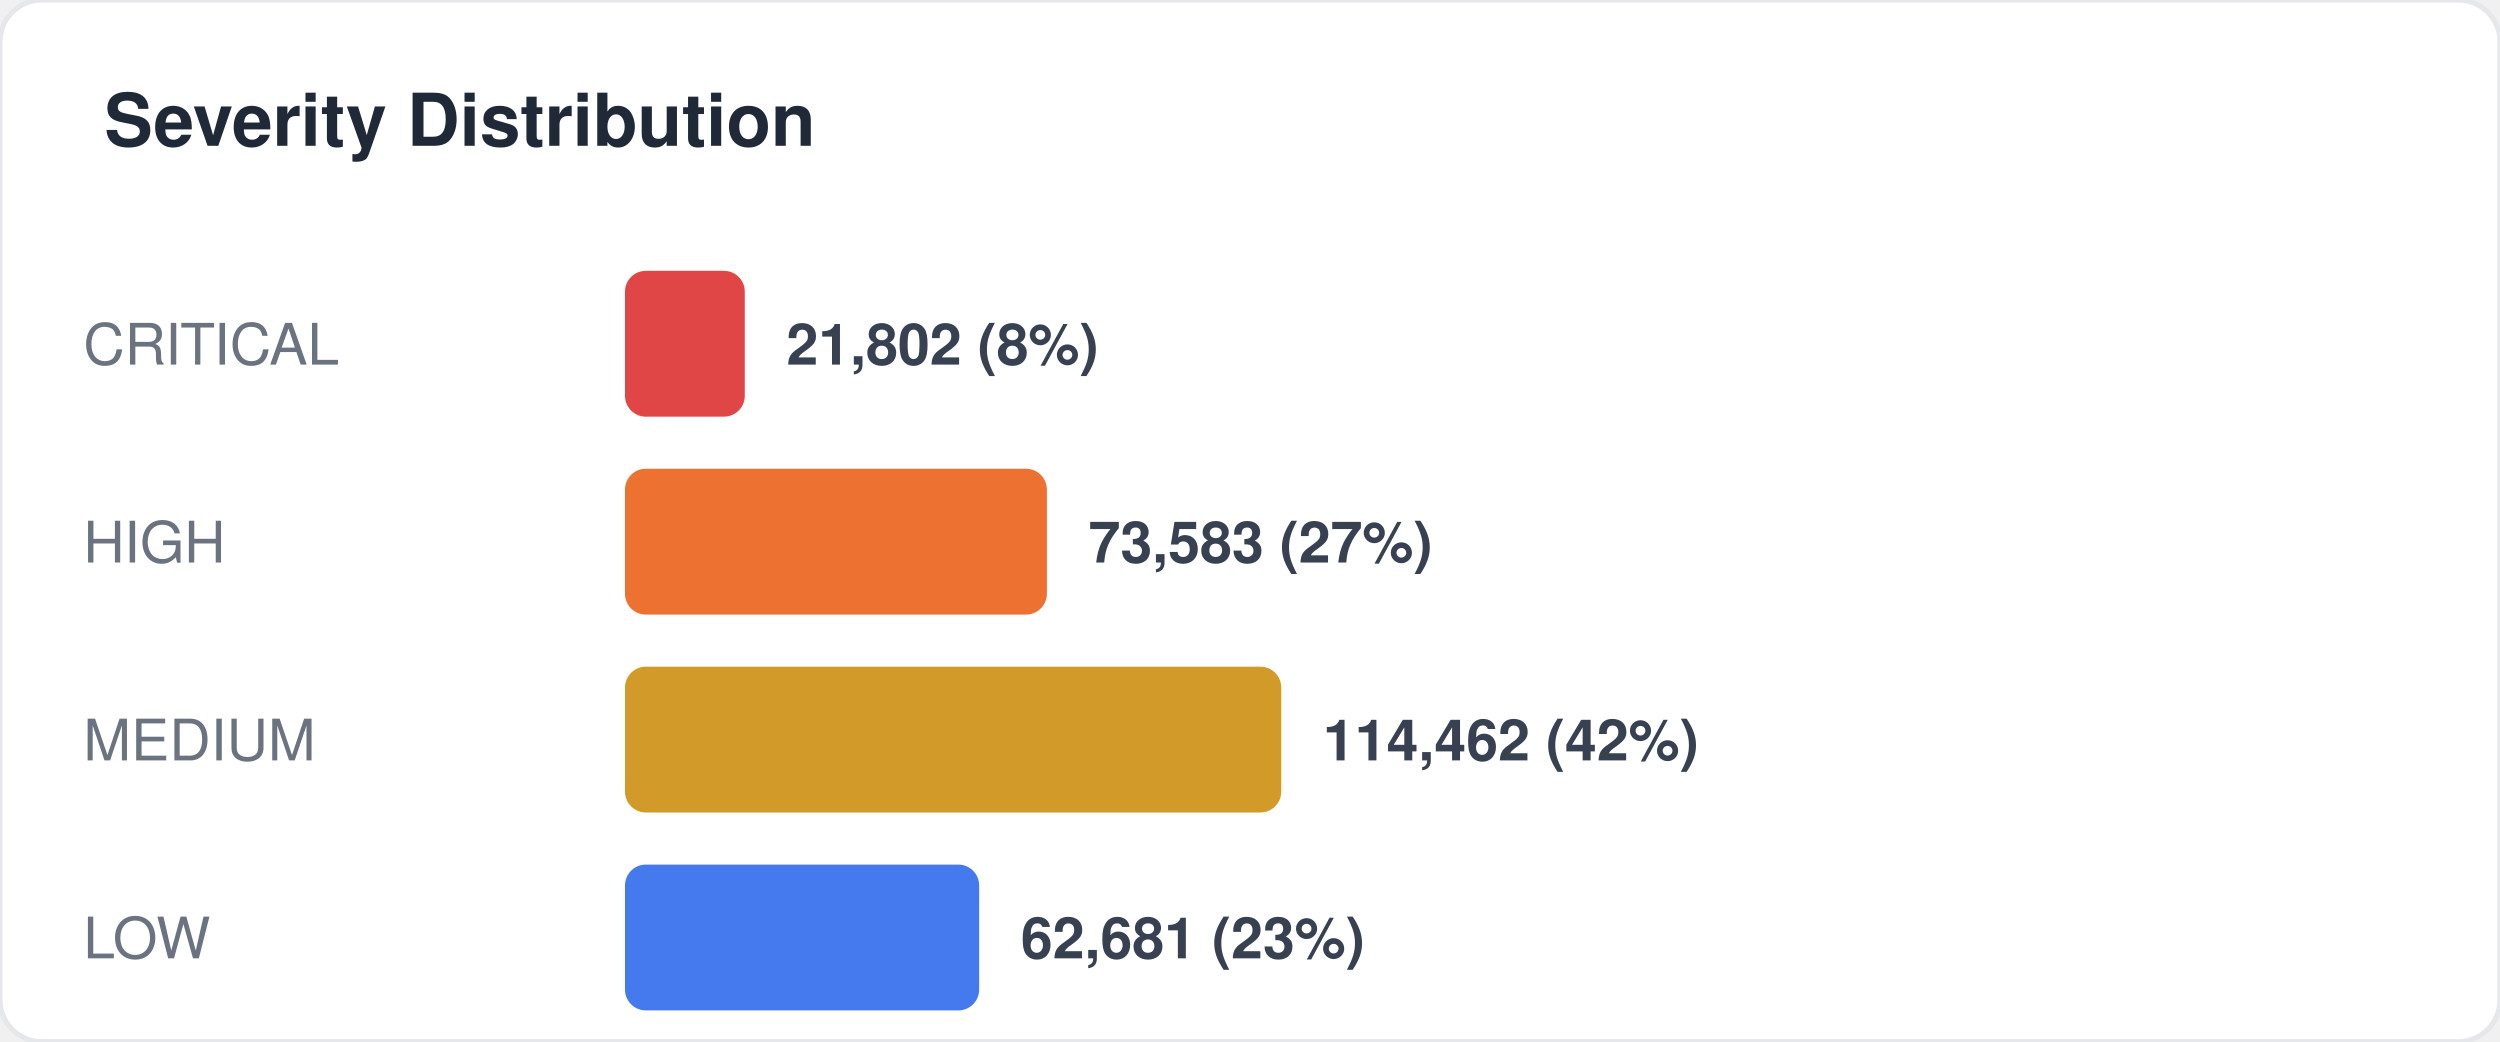
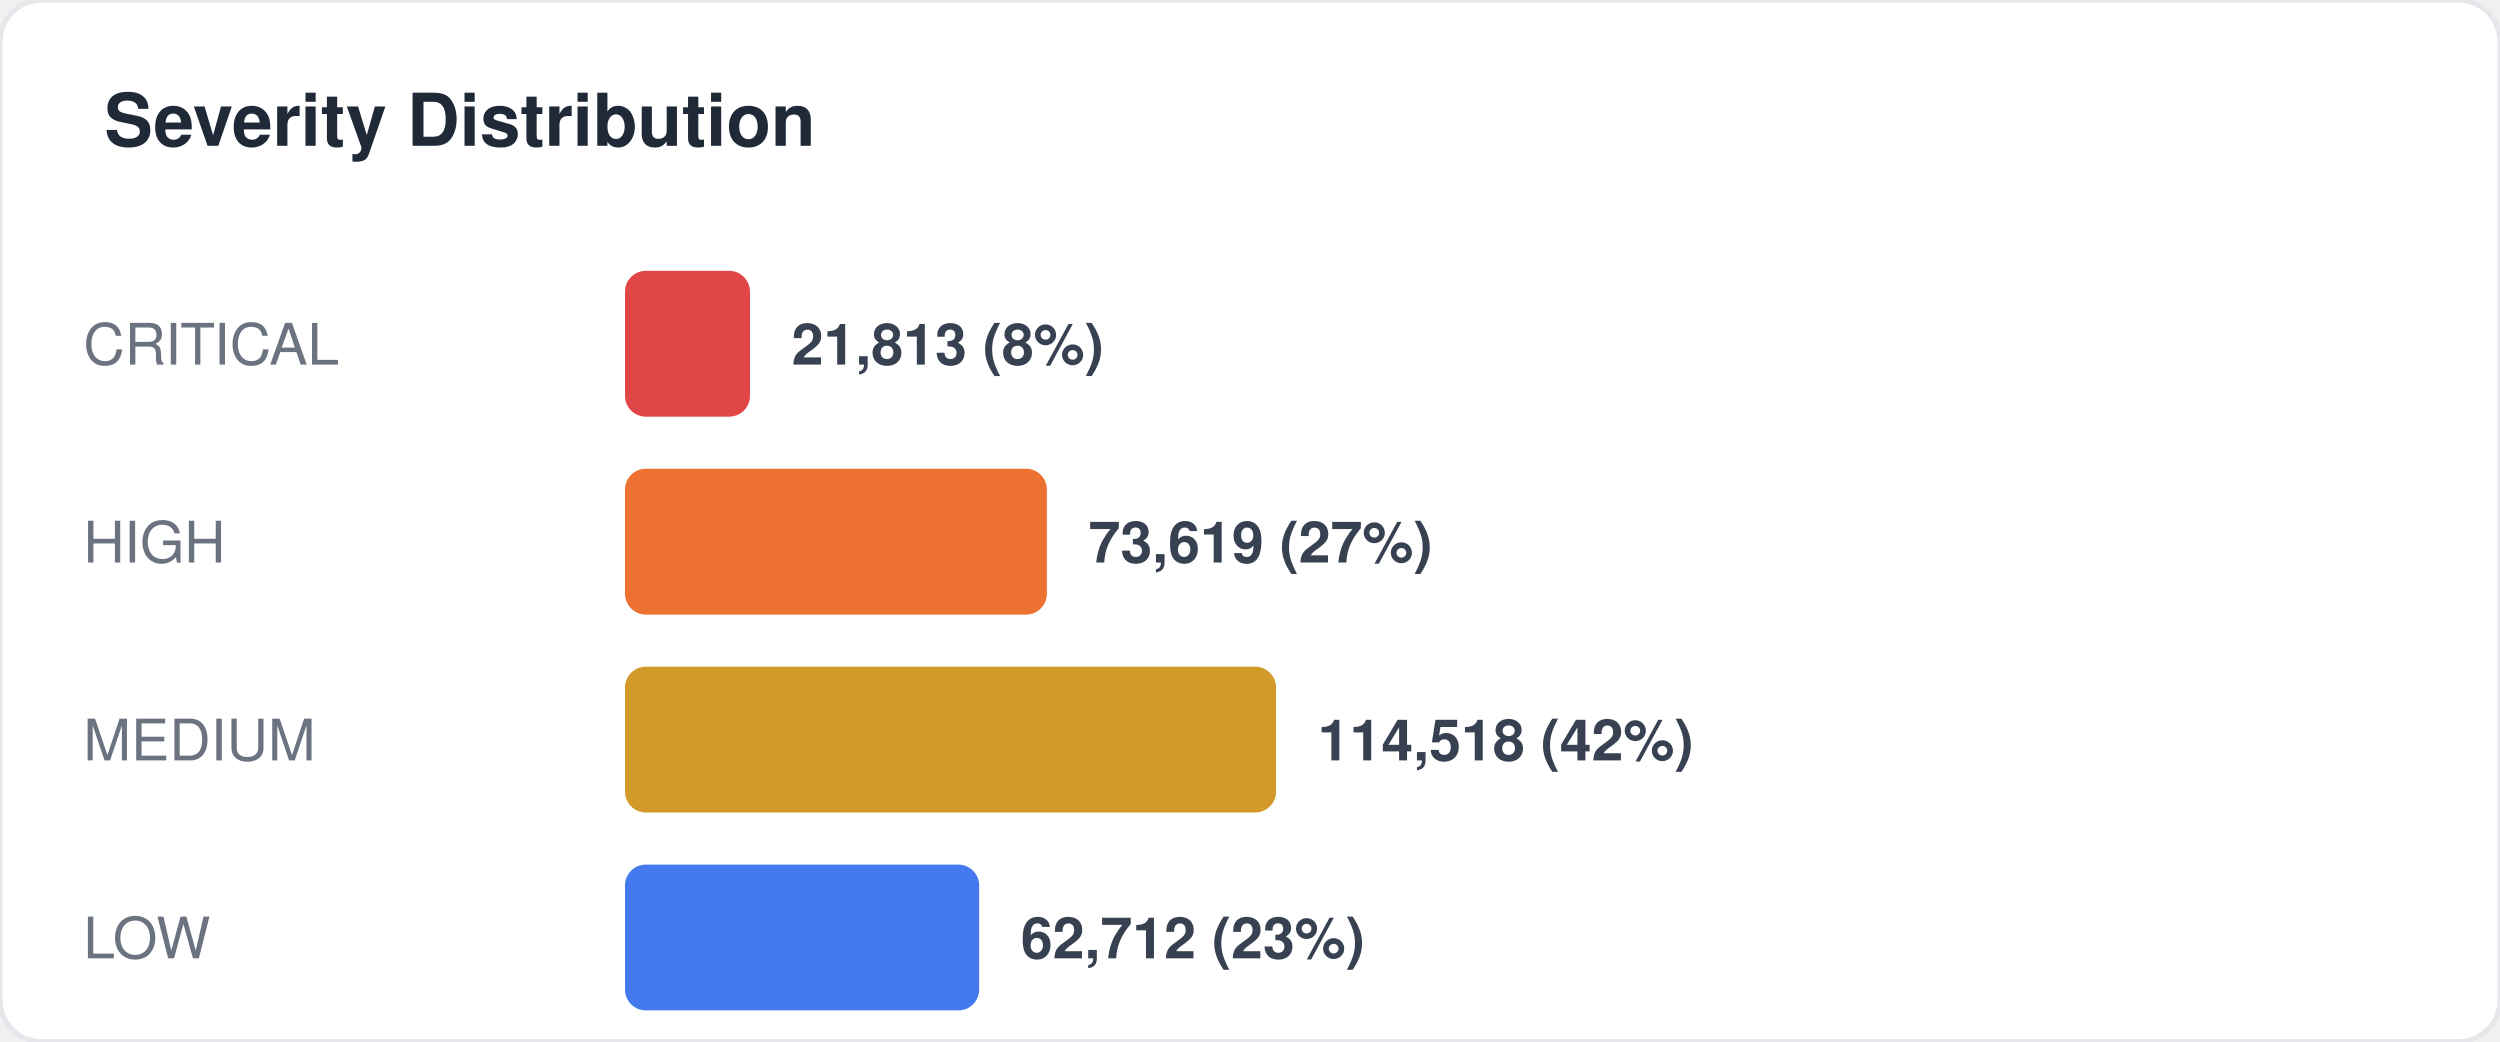
<svg xmlns="http://www.w3.org/2000/svg" width="480" height="200" viewBox="0 0 480 200" fill="none">
  <style>
  text { font-family: -apple-system, BlinkMacSystemFont, "Segoe UI", Helvetica, Arial, sans-serif; }
  .title { font-size: 14px; font-weight: 700; fill: #1f2937; }
  .label { font-size: 11px; fill: #6b7280; }
  .value { font-size: 11px; font-weight: 600; fill: #374151; }
  .big-number { font-size: 28px; font-weight: 800; fill: #111827; }
  .sub { font-size: 10px; fill: #9ca3af; }
</style>
  <rect width="480" height="200" rx="8" fill="#ffffff" stroke="#e5e7eb" stroke-width="1" />
  <text x="20" y="28" class="title">Severity Distribution</text>
  <text x="16" y="70" class="label">CRITICAL</text>
-   <rect x="120" y="52" width="23" height="28" rx="4" fill="#dc2626" opacity="0.85" />
-   <text x="151" y="70" class="value">21,802 (8%)</text>
+   <rect x="120" y="52" width="24" height="28" rx="4" fill="#dc2626" opacity="0.85" />
+   <text x="152" y="70" class="value">21,813 (8%)</text>
  <text x="16" y="108" class="label">HIGH</text>
  <rect x="120" y="90" width="81" height="28" rx="4" fill="#ea580c" opacity="0.85" />
-   <text x="209" y="108" class="value">73,583 (27%)</text>
+   <text x="209" y="108" class="value">73,619 (27%)</text>
  <text x="16" y="146" class="label">MEDIUM</text>
-   <rect x="120" y="128" width="126" height="28" rx="4" fill="#ca8a04" opacity="0.85" />
-   <text x="254" y="146" class="value">114,462 (42%)</text>
+   <rect x="120" y="128" width="125" height="28" rx="4" fill="#ca8a04" opacity="0.85" />
+   <text x="253" y="146" class="value">114,518 (42%)</text>
  <text x="16" y="184" class="label">LOW</text>
  <rect x="120" y="166" width="68" height="28" rx="4" fill="#2563eb" opacity="0.85" />
-   <text x="196" y="184" class="value">62,681 (23%)</text>
+   <text x="196" y="184" class="value">62,712 (23%)</text>
</svg>
